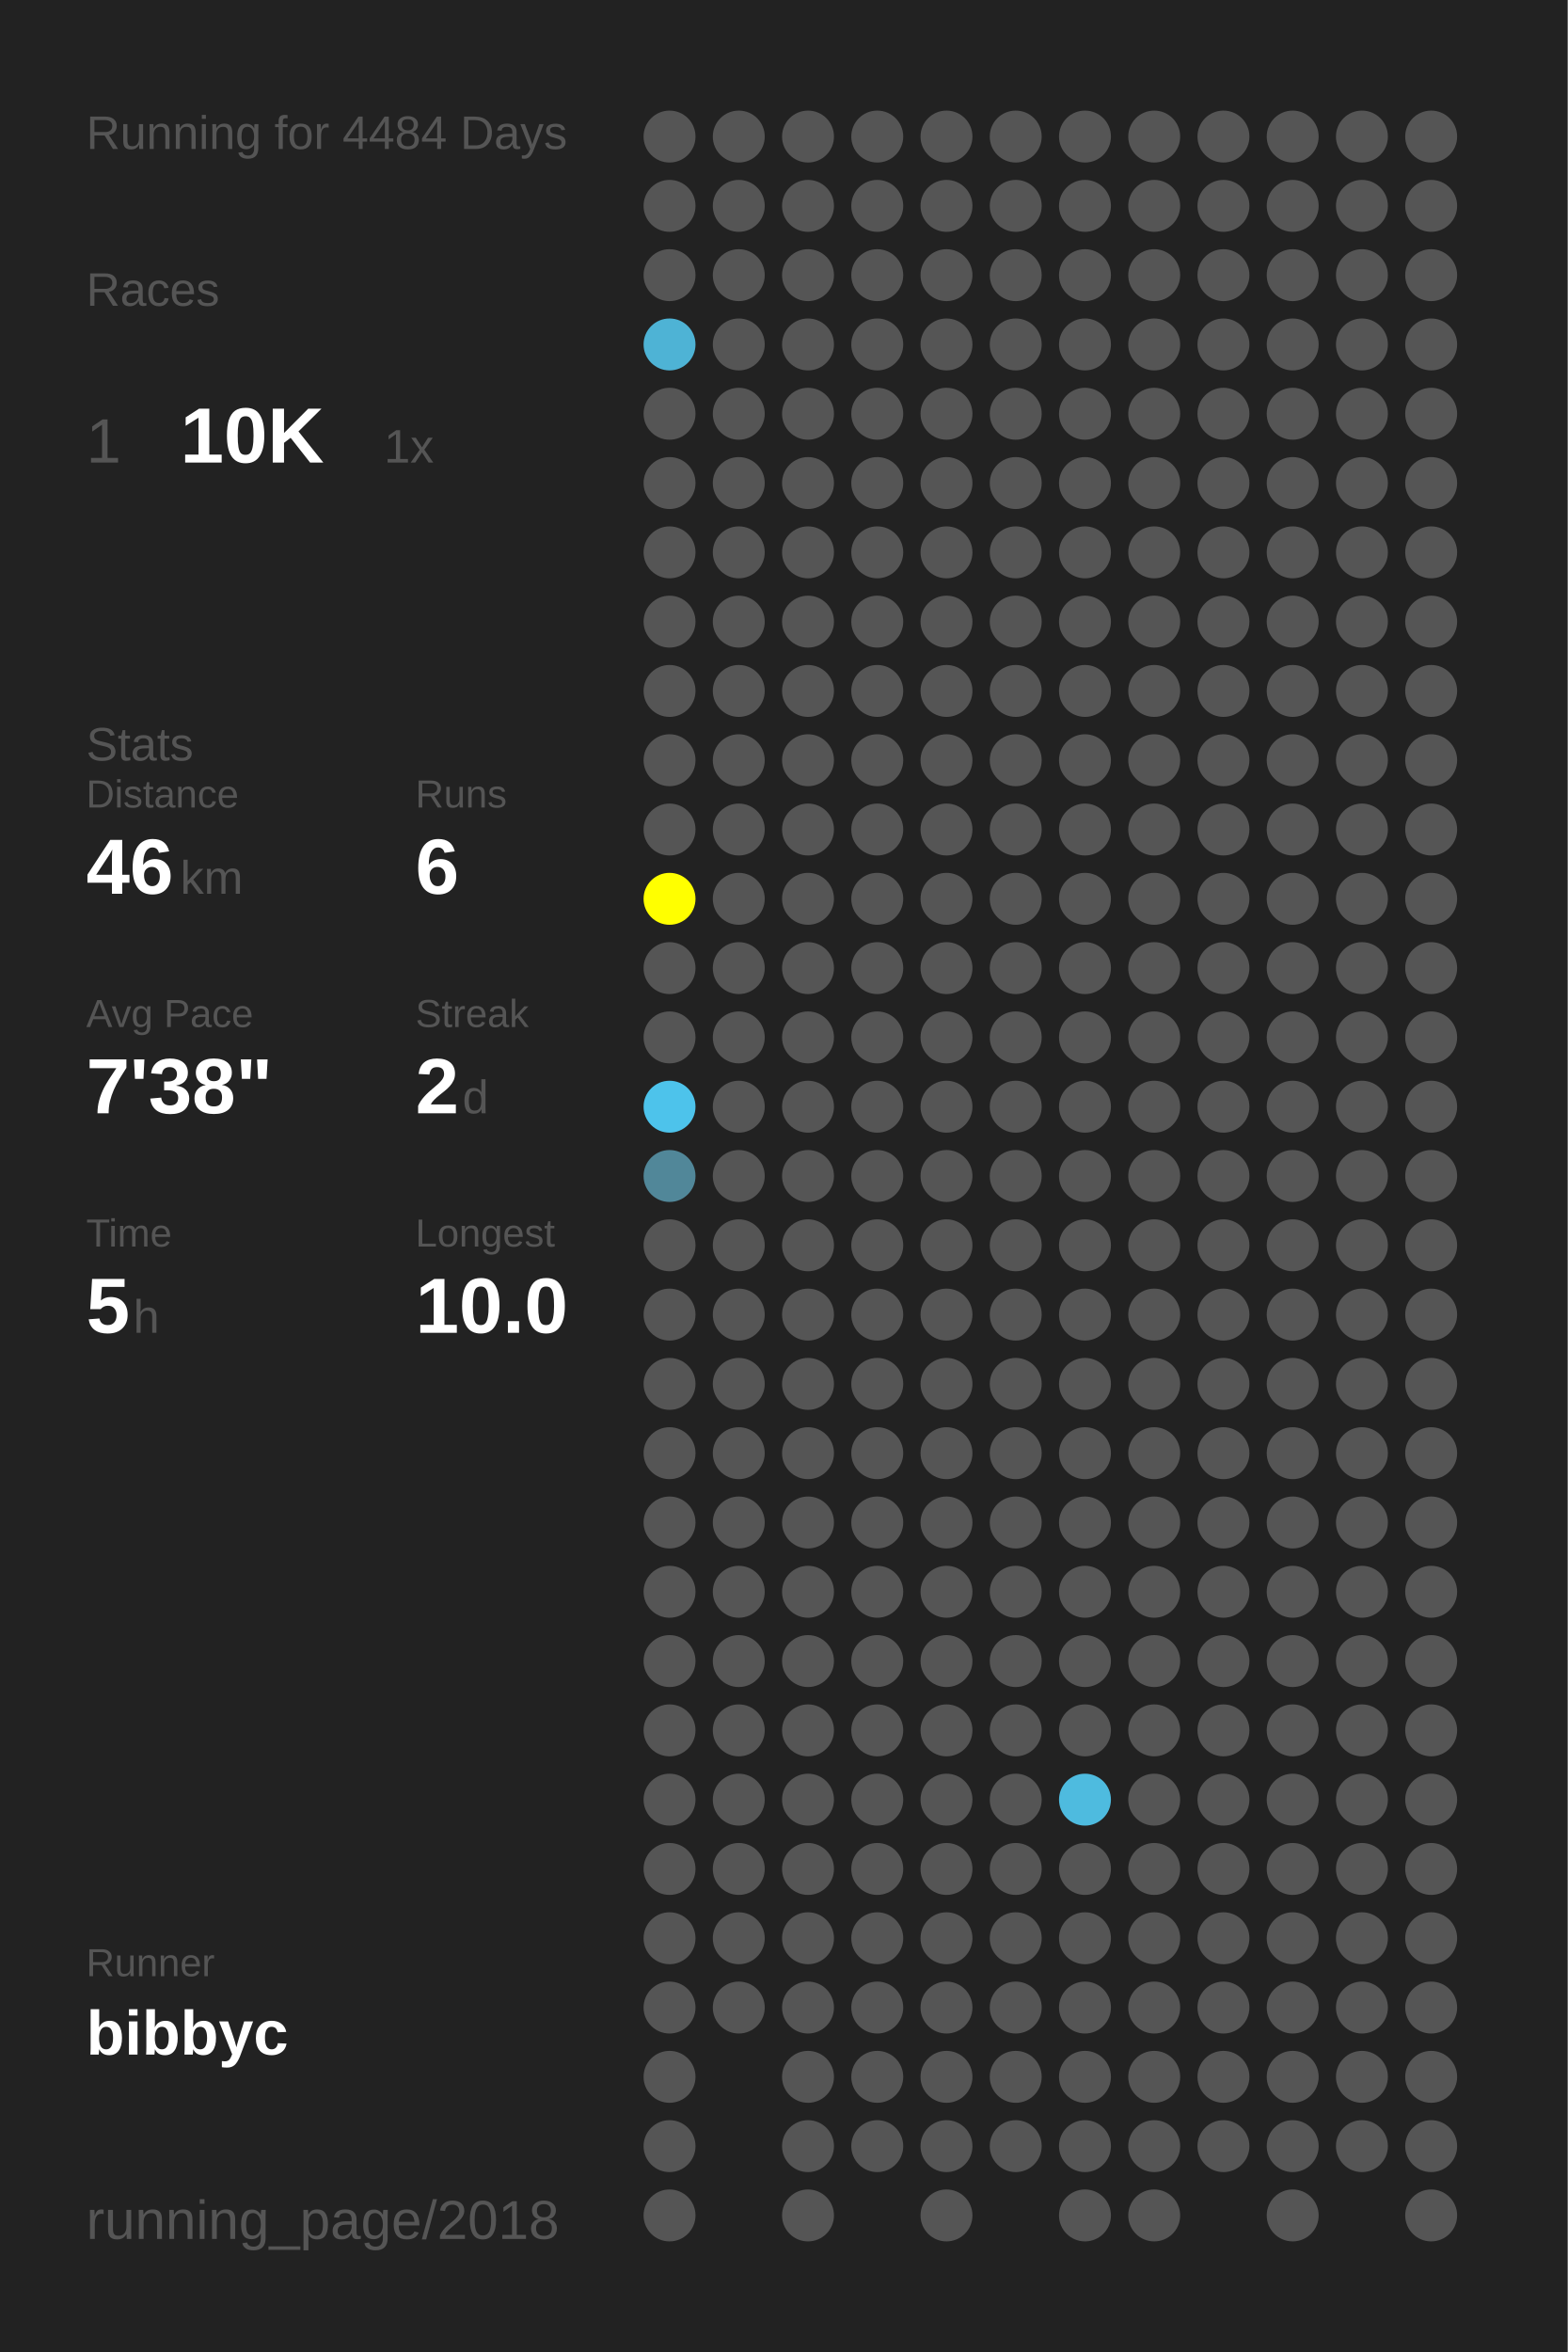
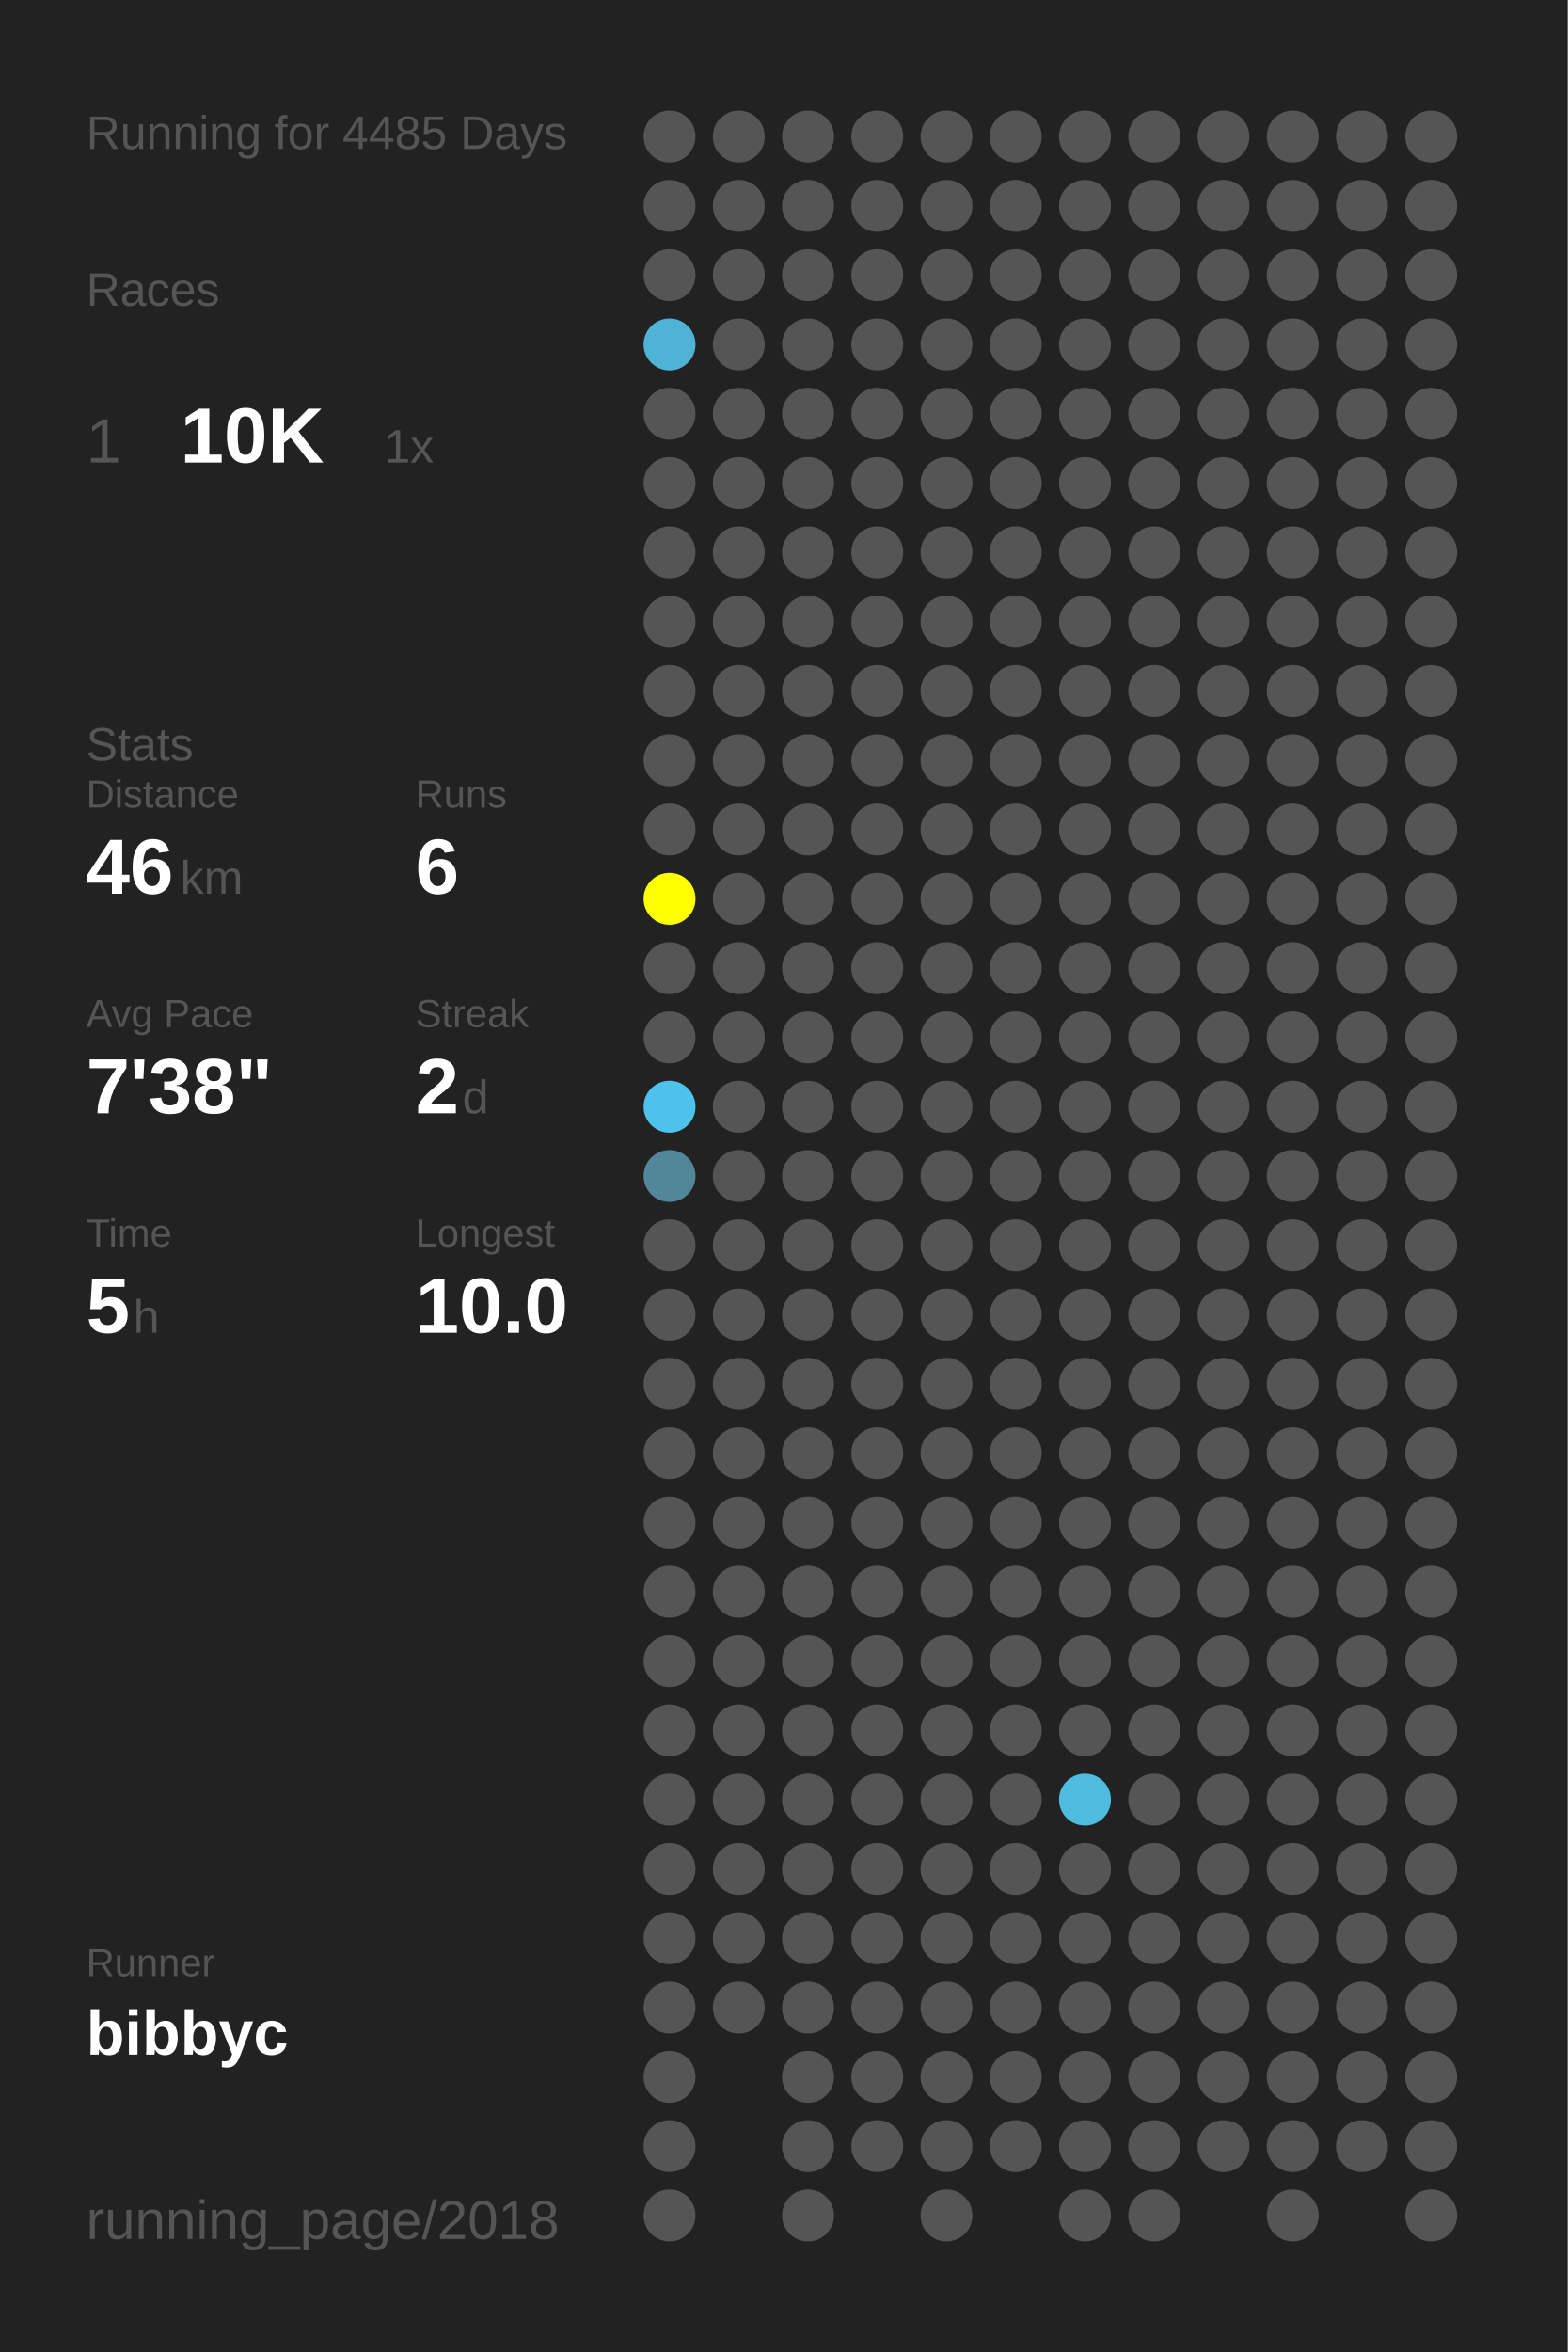
<svg xmlns="http://www.w3.org/2000/svg" baseProfile="full" height="300mm" version="1.1" viewBox="0,0,200,300" width="200mm">
  <defs />
  <rect fill="#222222" height="300" width="200" x="0" y="0" />
-   <text fill="#555555" style="font-size:6px; font-family:Arial;" x="11" y="19">Running for 4484 Days</text>
+   <text fill="#555555" style="font-size:6px; font-family:Arial;" x="11" y="19">Running for 4485 Days</text>
  <text fill="#555555" style="font-size:6px; font-family:Arial;" x="11" y="39">Races</text>
  <text fill="#555555" style="font-size:8px; font-family:Arial;" x="11" y="59">1</text>
  <text fill="#FFFFFF" style="font-size:10px; font-family:Arial; font-weight:bold;" x="23" y="59">10K</text>
  <text fill="#555555" style="font-size:6px; font-family:Arial;" x="49" y="59">1x</text>
  <text fill="#555555" style="font-size:6px; font-family:Arial;" x="11" y="97">Stats</text>
  <text fill="#555555" style="font-size:5px; font-family:Arial;" x="11" y="103">Distance</text>
  <text fill="#FFFFFF" style="font-size:10px; font-family:Arial; font-weight:bold;" x="11" y="114">46</text>
  <text fill="#555555" style="font-size:6px; font-family:Arial;" x="23" y="114">km</text>
  <text fill="#555555" style="font-size:5px; font-family:Arial;" x="53" y="103">Runs</text>
  <text fill="#FFFFFF" style="font-size:10px; font-family:Arial; font-weight:bold;" x="53" y="114">6</text>
  <text fill="#555555" style="font-size:5px; font-family:Arial;" x="11" y="131">Avg Pace</text>
  <text fill="#FFFFFF" style="font-size:10px; font-family:Arial; font-weight:bold;" x="11" y="142">7'38"</text>
  <text fill="#555555" style="font-size:5px; font-family:Arial;" x="53" y="131">Streak</text>
  <text fill="#FFFFFF" style="font-size:10px; font-family:Arial; font-weight:bold;" x="53" y="142">2</text>
  <text fill="#555555" style="font-size:6px; font-family:Arial;" x="59" y="142">d</text>
  <text fill="#555555" style="font-size:5px; font-family:Arial;" x="11" y="159">Time</text>
  <text fill="#FFFFFF" style="font-size:10px; font-family:Arial; font-weight:bold;" x="11" y="170">5</text>
  <text fill="#555555" style="font-size:6px; font-family:Arial;" x="17" y="170">h</text>
  <text fill="#555555" style="font-size:5px; font-family:Arial;" x="53" y="159">Longest</text>
  <text fill="#FFFFFF" style="font-size:10px; font-family:Arial; font-weight:bold;" x="53" y="170">10.0</text>
  <text fill="#555555" style="font-size:5px; font-family:Arial;" x="11" y="252.065">Runner</text>
  <text fill="#FFFFFF" style="font-size:8px; font-family:Arial; font-weight:bold;" x="11" y="262.065">bibbyc</text>
  <text fill="#555555" style="font-size:7px; font-family:Arial;" x="11" y="285.581">running_page/2018</text>
  <circle cx="85.417" cy="17.419" fill="#555555" r="3.312" />
  <circle cx="85.417" cy="26.258" fill="#555555" r="3.312" />
  <circle cx="85.417" cy="35.097" fill="#555555" r="3.312" />
  <circle cx="85.417" cy="43.935" fill="#4eb3d5" r="3.312" />
  <circle cx="85.417" cy="52.774" fill="#555555" r="3.312" />
  <circle cx="85.417" cy="61.613" fill="#555555" r="3.312" />
  <circle cx="85.417" cy="70.452" fill="#555555" r="3.312" />
  <circle cx="85.417" cy="79.29" fill="#555555" r="3.312" />
  <circle cx="85.417" cy="88.129" fill="#555555" r="3.312" />
  <circle cx="85.417" cy="96.968" fill="#555555" r="3.312" />
  <circle cx="85.417" cy="105.806" fill="#555555" r="3.312" />
  <circle cx="85.417" cy="114.645" fill="#FFFF00" r="3.312" />
  <circle cx="85.417" cy="123.484" fill="#555555" r="3.312" />
  <circle cx="85.417" cy="132.323" fill="#555555" r="3.312" />
  <circle cx="85.417" cy="141.161" fill="#4dc3eb" r="3.312" />
  <circle cx="85.417" cy="150" fill="#518799" r="3.312" />
  <circle cx="85.417" cy="158.839" fill="#555555" r="3.312" />
  <circle cx="85.417" cy="167.677" fill="#555555" r="3.312" />
  <circle cx="85.417" cy="176.516" fill="#555555" r="3.312" />
  <circle cx="85.417" cy="185.355" fill="#555555" r="3.312" />
  <circle cx="85.417" cy="194.194" fill="#555555" r="3.312" />
  <circle cx="85.417" cy="203.032" fill="#555555" r="3.312" />
  <circle cx="85.417" cy="211.871" fill="#555555" r="3.312" />
  <circle cx="85.417" cy="220.71" fill="#555555" r="3.312" />
  <circle cx="85.417" cy="229.548" fill="#555555" r="3.312" />
  <circle cx="85.417" cy="238.387" fill="#555555" r="3.312" />
  <circle cx="85.417" cy="247.226" fill="#555555" r="3.312" />
  <circle cx="85.417" cy="256.065" fill="#555555" r="3.312" />
  <circle cx="85.417" cy="264.903" fill="#555555" r="3.312" />
  <circle cx="85.417" cy="273.742" fill="#555555" r="3.312" />
  <circle cx="85.417" cy="282.581" fill="#555555" r="3.312" />
  <circle cx="94.25" cy="17.419" fill="#555555" r="3.312" />
  <circle cx="94.25" cy="26.258" fill="#555555" r="3.312" />
  <circle cx="94.25" cy="35.097" fill="#555555" r="3.312" />
  <circle cx="94.25" cy="43.935" fill="#555555" r="3.312" />
  <circle cx="94.25" cy="52.774" fill="#555555" r="3.312" />
  <circle cx="94.25" cy="61.613" fill="#555555" r="3.312" />
  <circle cx="94.25" cy="70.452" fill="#555555" r="3.312" />
  <circle cx="94.25" cy="79.29" fill="#555555" r="3.312" />
  <circle cx="94.25" cy="88.129" fill="#555555" r="3.312" />
  <circle cx="94.25" cy="96.968" fill="#555555" r="3.312" />
  <circle cx="94.25" cy="105.806" fill="#555555" r="3.312" />
  <circle cx="94.25" cy="114.645" fill="#555555" r="3.312" />
  <circle cx="94.25" cy="123.484" fill="#555555" r="3.312" />
  <circle cx="94.25" cy="132.323" fill="#555555" r="3.312" />
  <circle cx="94.25" cy="141.161" fill="#555555" r="3.312" />
  <circle cx="94.25" cy="150" fill="#555555" r="3.312" />
  <circle cx="94.25" cy="158.839" fill="#555555" r="3.312" />
  <circle cx="94.25" cy="167.677" fill="#555555" r="3.312" />
  <circle cx="94.25" cy="176.516" fill="#555555" r="3.312" />
  <circle cx="94.25" cy="185.355" fill="#555555" r="3.312" />
  <circle cx="94.25" cy="194.194" fill="#555555" r="3.312" />
  <circle cx="94.25" cy="203.032" fill="#555555" r="3.312" />
  <circle cx="94.25" cy="211.871" fill="#555555" r="3.312" />
  <circle cx="94.25" cy="220.71" fill="#555555" r="3.312" />
  <circle cx="94.25" cy="229.548" fill="#555555" r="3.312" />
  <circle cx="94.25" cy="238.387" fill="#555555" r="3.312" />
  <circle cx="94.25" cy="247.226" fill="#555555" r="3.312" />
  <circle cx="94.25" cy="256.065" fill="#555555" r="3.312" />
  <circle cx="103.083" cy="17.419" fill="#555555" r="3.312" />
  <circle cx="103.083" cy="26.258" fill="#555555" r="3.312" />
  <circle cx="103.083" cy="35.097" fill="#555555" r="3.312" />
  <circle cx="103.083" cy="43.935" fill="#555555" r="3.312" />
  <circle cx="103.083" cy="52.774" fill="#555555" r="3.312" />
  <circle cx="103.083" cy="61.613" fill="#555555" r="3.312" />
  <circle cx="103.083" cy="70.452" fill="#555555" r="3.312" />
  <circle cx="103.083" cy="79.29" fill="#555555" r="3.312" />
  <circle cx="103.083" cy="88.129" fill="#555555" r="3.312" />
  <circle cx="103.083" cy="96.968" fill="#555555" r="3.312" />
  <circle cx="103.083" cy="105.806" fill="#555555" r="3.312" />
  <circle cx="103.083" cy="114.645" fill="#555555" r="3.312" />
  <circle cx="103.083" cy="123.484" fill="#555555" r="3.312" />
  <circle cx="103.083" cy="132.323" fill="#555555" r="3.312" />
  <circle cx="103.083" cy="141.161" fill="#555555" r="3.312" />
  <circle cx="103.083" cy="150" fill="#555555" r="3.312" />
  <circle cx="103.083" cy="158.839" fill="#555555" r="3.312" />
  <circle cx="103.083" cy="167.677" fill="#555555" r="3.312" />
  <circle cx="103.083" cy="176.516" fill="#555555" r="3.312" />
  <circle cx="103.083" cy="185.355" fill="#555555" r="3.312" />
  <circle cx="103.083" cy="194.194" fill="#555555" r="3.312" />
  <circle cx="103.083" cy="203.032" fill="#555555" r="3.312" />
  <circle cx="103.083" cy="211.871" fill="#555555" r="3.312" />
  <circle cx="103.083" cy="220.71" fill="#555555" r="3.312" />
  <circle cx="103.083" cy="229.548" fill="#555555" r="3.312" />
  <circle cx="103.083" cy="238.387" fill="#555555" r="3.312" />
  <circle cx="103.083" cy="247.226" fill="#555555" r="3.312" />
  <circle cx="103.083" cy="256.065" fill="#555555" r="3.312" />
  <circle cx="103.083" cy="264.903" fill="#555555" r="3.312" />
  <circle cx="103.083" cy="273.742" fill="#555555" r="3.312" />
  <circle cx="103.083" cy="282.581" fill="#555555" r="3.312" />
  <circle cx="111.917" cy="17.419" fill="#555555" r="3.312" />
  <circle cx="111.917" cy="26.258" fill="#555555" r="3.312" />
  <circle cx="111.917" cy="35.097" fill="#555555" r="3.312" />
  <circle cx="111.917" cy="43.935" fill="#555555" r="3.312" />
  <circle cx="111.917" cy="52.774" fill="#555555" r="3.312" />
  <circle cx="111.917" cy="61.613" fill="#555555" r="3.312" />
  <circle cx="111.917" cy="70.452" fill="#555555" r="3.312" />
  <circle cx="111.917" cy="79.29" fill="#555555" r="3.312" />
  <circle cx="111.917" cy="88.129" fill="#555555" r="3.312" />
  <circle cx="111.917" cy="96.968" fill="#555555" r="3.312" />
  <circle cx="111.917" cy="105.806" fill="#555555" r="3.312" />
  <circle cx="111.917" cy="114.645" fill="#555555" r="3.312" />
  <circle cx="111.917" cy="123.484" fill="#555555" r="3.312" />
  <circle cx="111.917" cy="132.323" fill="#555555" r="3.312" />
  <circle cx="111.917" cy="141.161" fill="#555555" r="3.312" />
  <circle cx="111.917" cy="150" fill="#555555" r="3.312" />
  <circle cx="111.917" cy="158.839" fill="#555555" r="3.312" />
  <circle cx="111.917" cy="167.677" fill="#555555" r="3.312" />
  <circle cx="111.917" cy="176.516" fill="#555555" r="3.312" />
  <circle cx="111.917" cy="185.355" fill="#555555" r="3.312" />
  <circle cx="111.917" cy="194.194" fill="#555555" r="3.312" />
  <circle cx="111.917" cy="203.032" fill="#555555" r="3.312" />
  <circle cx="111.917" cy="211.871" fill="#555555" r="3.312" />
  <circle cx="111.917" cy="220.71" fill="#555555" r="3.312" />
  <circle cx="111.917" cy="229.548" fill="#555555" r="3.312" />
  <circle cx="111.917" cy="238.387" fill="#555555" r="3.312" />
  <circle cx="111.917" cy="247.226" fill="#555555" r="3.312" />
  <circle cx="111.917" cy="256.065" fill="#555555" r="3.312" />
  <circle cx="111.917" cy="264.903" fill="#555555" r="3.312" />
  <circle cx="111.917" cy="273.742" fill="#555555" r="3.312" />
  <circle cx="120.75" cy="17.419" fill="#555555" r="3.312" />
  <circle cx="120.75" cy="26.258" fill="#555555" r="3.312" />
  <circle cx="120.75" cy="35.097" fill="#555555" r="3.312" />
  <circle cx="120.75" cy="43.935" fill="#555555" r="3.312" />
  <circle cx="120.75" cy="52.774" fill="#555555" r="3.312" />
  <circle cx="120.75" cy="61.613" fill="#555555" r="3.312" />
  <circle cx="120.75" cy="70.452" fill="#555555" r="3.312" />
  <circle cx="120.75" cy="79.29" fill="#555555" r="3.312" />
  <circle cx="120.75" cy="88.129" fill="#555555" r="3.312" />
  <circle cx="120.75" cy="96.968" fill="#555555" r="3.312" />
  <circle cx="120.75" cy="105.806" fill="#555555" r="3.312" />
  <circle cx="120.75" cy="114.645" fill="#555555" r="3.312" />
  <circle cx="120.75" cy="123.484" fill="#555555" r="3.312" />
  <circle cx="120.75" cy="132.323" fill="#555555" r="3.312" />
  <circle cx="120.75" cy="141.161" fill="#555555" r="3.312" />
  <circle cx="120.75" cy="150" fill="#555555" r="3.312" />
  <circle cx="120.75" cy="158.839" fill="#555555" r="3.312" />
  <circle cx="120.75" cy="167.677" fill="#555555" r="3.312" />
  <circle cx="120.75" cy="176.516" fill="#555555" r="3.312" />
  <circle cx="120.75" cy="185.355" fill="#555555" r="3.312" />
  <circle cx="120.75" cy="194.194" fill="#555555" r="3.312" />
  <circle cx="120.75" cy="203.032" fill="#555555" r="3.312" />
  <circle cx="120.75" cy="211.871" fill="#555555" r="3.312" />
  <circle cx="120.75" cy="220.71" fill="#555555" r="3.312" />
  <circle cx="120.75" cy="229.548" fill="#555555" r="3.312" />
  <circle cx="120.75" cy="238.387" fill="#555555" r="3.312" />
  <circle cx="120.75" cy="247.226" fill="#555555" r="3.312" />
  <circle cx="120.75" cy="256.065" fill="#555555" r="3.312" />
  <circle cx="120.75" cy="264.903" fill="#555555" r="3.312" />
  <circle cx="120.75" cy="273.742" fill="#555555" r="3.312" />
  <circle cx="120.75" cy="282.581" fill="#555555" r="3.312" />
  <circle cx="129.583" cy="17.419" fill="#555555" r="3.312" />
  <circle cx="129.583" cy="26.258" fill="#555555" r="3.312" />
  <circle cx="129.583" cy="35.097" fill="#555555" r="3.312" />
  <circle cx="129.583" cy="43.935" fill="#555555" r="3.312" />
  <circle cx="129.583" cy="52.774" fill="#555555" r="3.312" />
  <circle cx="129.583" cy="61.613" fill="#555555" r="3.312" />
  <circle cx="129.583" cy="70.452" fill="#555555" r="3.312" />
  <circle cx="129.583" cy="79.29" fill="#555555" r="3.312" />
  <circle cx="129.583" cy="88.129" fill="#555555" r="3.312" />
  <circle cx="129.583" cy="96.968" fill="#555555" r="3.312" />
  <circle cx="129.583" cy="105.806" fill="#555555" r="3.312" />
  <circle cx="129.583" cy="114.645" fill="#555555" r="3.312" />
  <circle cx="129.583" cy="123.484" fill="#555555" r="3.312" />
  <circle cx="129.583" cy="132.323" fill="#555555" r="3.312" />
  <circle cx="129.583" cy="141.161" fill="#555555" r="3.312" />
  <circle cx="129.583" cy="150" fill="#555555" r="3.312" />
  <circle cx="129.583" cy="158.839" fill="#555555" r="3.312" />
  <circle cx="129.583" cy="167.677" fill="#555555" r="3.312" />
  <circle cx="129.583" cy="176.516" fill="#555555" r="3.312" />
  <circle cx="129.583" cy="185.355" fill="#555555" r="3.312" />
  <circle cx="129.583" cy="194.194" fill="#555555" r="3.312" />
  <circle cx="129.583" cy="203.032" fill="#555555" r="3.312" />
  <circle cx="129.583" cy="211.871" fill="#555555" r="3.312" />
  <circle cx="129.583" cy="220.71" fill="#555555" r="3.312" />
  <circle cx="129.583" cy="229.548" fill="#555555" r="3.312" />
  <circle cx="129.583" cy="238.387" fill="#555555" r="3.312" />
  <circle cx="129.583" cy="247.226" fill="#555555" r="3.312" />
  <circle cx="129.583" cy="256.065" fill="#555555" r="3.312" />
  <circle cx="129.583" cy="264.903" fill="#555555" r="3.312" />
  <circle cx="129.583" cy="273.742" fill="#555555" r="3.312" />
  <circle cx="138.417" cy="17.419" fill="#555555" r="3.312" />
  <circle cx="138.417" cy="26.258" fill="#555555" r="3.312" />
  <circle cx="138.417" cy="35.097" fill="#555555" r="3.312" />
  <circle cx="138.417" cy="43.935" fill="#555555" r="3.312" />
  <circle cx="138.417" cy="52.774" fill="#555555" r="3.312" />
  <circle cx="138.417" cy="61.613" fill="#555555" r="3.312" />
  <circle cx="138.417" cy="70.452" fill="#555555" r="3.312" />
  <circle cx="138.417" cy="79.29" fill="#555555" r="3.312" />
  <circle cx="138.417" cy="88.129" fill="#555555" r="3.312" />
  <circle cx="138.417" cy="96.968" fill="#555555" r="3.312" />
  <circle cx="138.417" cy="105.806" fill="#555555" r="3.312" />
  <circle cx="138.417" cy="114.645" fill="#555555" r="3.312" />
  <circle cx="138.417" cy="123.484" fill="#555555" r="3.312" />
  <circle cx="138.417" cy="132.323" fill="#555555" r="3.312" />
  <circle cx="138.417" cy="141.161" fill="#555555" r="3.312" />
  <circle cx="138.417" cy="150" fill="#555555" r="3.312" />
  <circle cx="138.417" cy="158.839" fill="#555555" r="3.312" />
  <circle cx="138.417" cy="167.677" fill="#555555" r="3.312" />
  <circle cx="138.417" cy="176.516" fill="#555555" r="3.312" />
  <circle cx="138.417" cy="185.355" fill="#555555" r="3.312" />
  <circle cx="138.417" cy="194.194" fill="#555555" r="3.312" />
  <circle cx="138.417" cy="203.032" fill="#555555" r="3.312" />
  <circle cx="138.417" cy="211.871" fill="#555555" r="3.312" />
  <circle cx="138.417" cy="220.71" fill="#555555" r="3.312" />
  <circle cx="138.417" cy="229.548" fill="#4ebbdf" r="3.312" />
  <circle cx="138.417" cy="238.387" fill="#555555" r="3.312" />
  <circle cx="138.417" cy="247.226" fill="#555555" r="3.312" />
  <circle cx="138.417" cy="256.065" fill="#555555" r="3.312" />
  <circle cx="138.417" cy="264.903" fill="#555555" r="3.312" />
  <circle cx="138.417" cy="273.742" fill="#555555" r="3.312" />
  <circle cx="138.417" cy="282.581" fill="#555555" r="3.312" />
  <circle cx="147.25" cy="17.419" fill="#555555" r="3.312" />
  <circle cx="147.25" cy="26.258" fill="#555555" r="3.312" />
  <circle cx="147.25" cy="35.097" fill="#555555" r="3.312" />
  <circle cx="147.25" cy="43.935" fill="#555555" r="3.312" />
  <circle cx="147.25" cy="52.774" fill="#555555" r="3.312" />
  <circle cx="147.25" cy="61.613" fill="#555555" r="3.312" />
  <circle cx="147.25" cy="70.452" fill="#555555" r="3.312" />
  <circle cx="147.25" cy="79.29" fill="#555555" r="3.312" />
  <circle cx="147.25" cy="88.129" fill="#555555" r="3.312" />
  <circle cx="147.25" cy="96.968" fill="#555555" r="3.312" />
  <circle cx="147.25" cy="105.806" fill="#555555" r="3.312" />
  <circle cx="147.25" cy="114.645" fill="#555555" r="3.312" />
  <circle cx="147.25" cy="123.484" fill="#555555" r="3.312" />
  <circle cx="147.25" cy="132.323" fill="#555555" r="3.312" />
  <circle cx="147.25" cy="141.161" fill="#555555" r="3.312" />
  <circle cx="147.25" cy="150" fill="#555555" r="3.312" />
  <circle cx="147.25" cy="158.839" fill="#555555" r="3.312" />
  <circle cx="147.25" cy="167.677" fill="#555555" r="3.312" />
  <circle cx="147.25" cy="176.516" fill="#555555" r="3.312" />
  <circle cx="147.25" cy="185.355" fill="#555555" r="3.312" />
  <circle cx="147.25" cy="194.194" fill="#555555" r="3.312" />
  <circle cx="147.25" cy="203.032" fill="#555555" r="3.312" />
  <circle cx="147.25" cy="211.871" fill="#555555" r="3.312" />
  <circle cx="147.25" cy="220.71" fill="#555555" r="3.312" />
  <circle cx="147.25" cy="229.548" fill="#555555" r="3.312" />
  <circle cx="147.25" cy="238.387" fill="#555555" r="3.312" />
  <circle cx="147.25" cy="247.226" fill="#555555" r="3.312" />
  <circle cx="147.25" cy="256.065" fill="#555555" r="3.312" />
  <circle cx="147.25" cy="264.903" fill="#555555" r="3.312" />
  <circle cx="147.25" cy="273.742" fill="#555555" r="3.312" />
  <circle cx="147.25" cy="282.581" fill="#555555" r="3.312" />
  <circle cx="156.083" cy="17.419" fill="#555555" r="3.312" />
  <circle cx="156.083" cy="26.258" fill="#555555" r="3.312" />
  <circle cx="156.083" cy="35.097" fill="#555555" r="3.312" />
  <circle cx="156.083" cy="43.935" fill="#555555" r="3.312" />
  <circle cx="156.083" cy="52.774" fill="#555555" r="3.312" />
  <circle cx="156.083" cy="61.613" fill="#555555" r="3.312" />
  <circle cx="156.083" cy="70.452" fill="#555555" r="3.312" />
  <circle cx="156.083" cy="79.29" fill="#555555" r="3.312" />
  <circle cx="156.083" cy="88.129" fill="#555555" r="3.312" />
  <circle cx="156.083" cy="96.968" fill="#555555" r="3.312" />
  <circle cx="156.083" cy="105.806" fill="#555555" r="3.312" />
  <circle cx="156.083" cy="114.645" fill="#555555" r="3.312" />
  <circle cx="156.083" cy="123.484" fill="#555555" r="3.312" />
  <circle cx="156.083" cy="132.323" fill="#555555" r="3.312" />
  <circle cx="156.083" cy="141.161" fill="#555555" r="3.312" />
  <circle cx="156.083" cy="150" fill="#555555" r="3.312" />
  <circle cx="156.083" cy="158.839" fill="#555555" r="3.312" />
  <circle cx="156.083" cy="167.677" fill="#555555" r="3.312" />
  <circle cx="156.083" cy="176.516" fill="#555555" r="3.312" />
  <circle cx="156.083" cy="185.355" fill="#555555" r="3.312" />
  <circle cx="156.083" cy="194.194" fill="#555555" r="3.312" />
  <circle cx="156.083" cy="203.032" fill="#555555" r="3.312" />
  <circle cx="156.083" cy="211.871" fill="#555555" r="3.312" />
  <circle cx="156.083" cy="220.71" fill="#555555" r="3.312" />
  <circle cx="156.083" cy="229.548" fill="#555555" r="3.312" />
  <circle cx="156.083" cy="238.387" fill="#555555" r="3.312" />
  <circle cx="156.083" cy="247.226" fill="#555555" r="3.312" />
  <circle cx="156.083" cy="256.065" fill="#555555" r="3.312" />
  <circle cx="156.083" cy="264.903" fill="#555555" r="3.312" />
  <circle cx="156.083" cy="273.742" fill="#555555" r="3.312" />
  <circle cx="164.917" cy="17.419" fill="#555555" r="3.312" />
  <circle cx="164.917" cy="26.258" fill="#555555" r="3.312" />
  <circle cx="164.917" cy="35.097" fill="#555555" r="3.312" />
  <circle cx="164.917" cy="43.935" fill="#555555" r="3.312" />
  <circle cx="164.917" cy="52.774" fill="#555555" r="3.312" />
  <circle cx="164.917" cy="61.613" fill="#555555" r="3.312" />
  <circle cx="164.917" cy="70.452" fill="#555555" r="3.312" />
  <circle cx="164.917" cy="79.29" fill="#555555" r="3.312" />
  <circle cx="164.917" cy="88.129" fill="#555555" r="3.312" />
  <circle cx="164.917" cy="96.968" fill="#555555" r="3.312" />
  <circle cx="164.917" cy="105.806" fill="#555555" r="3.312" />
  <circle cx="164.917" cy="114.645" fill="#555555" r="3.312" />
  <circle cx="164.917" cy="123.484" fill="#555555" r="3.312" />
  <circle cx="164.917" cy="132.323" fill="#555555" r="3.312" />
  <circle cx="164.917" cy="141.161" fill="#555555" r="3.312" />
  <circle cx="164.917" cy="150" fill="#555555" r="3.312" />
  <circle cx="164.917" cy="158.839" fill="#555555" r="3.312" />
  <circle cx="164.917" cy="167.677" fill="#555555" r="3.312" />
  <circle cx="164.917" cy="176.516" fill="#555555" r="3.312" />
  <circle cx="164.917" cy="185.355" fill="#555555" r="3.312" />
  <circle cx="164.917" cy="194.194" fill="#555555" r="3.312" />
  <circle cx="164.917" cy="203.032" fill="#555555" r="3.312" />
  <circle cx="164.917" cy="211.871" fill="#555555" r="3.312" />
  <circle cx="164.917" cy="220.71" fill="#555555" r="3.312" />
  <circle cx="164.917" cy="229.548" fill="#555555" r="3.312" />
  <circle cx="164.917" cy="238.387" fill="#555555" r="3.312" />
  <circle cx="164.917" cy="247.226" fill="#555555" r="3.312" />
  <circle cx="164.917" cy="256.065" fill="#555555" r="3.312" />
  <circle cx="164.917" cy="264.903" fill="#555555" r="3.312" />
  <circle cx="164.917" cy="273.742" fill="#555555" r="3.312" />
  <circle cx="164.917" cy="282.581" fill="#555555" r="3.312" />
  <circle cx="173.75" cy="17.419" fill="#555555" r="3.312" />
  <circle cx="173.75" cy="26.258" fill="#555555" r="3.312" />
  <circle cx="173.75" cy="35.097" fill="#555555" r="3.312" />
  <circle cx="173.75" cy="43.935" fill="#555555" r="3.312" />
  <circle cx="173.75" cy="52.774" fill="#555555" r="3.312" />
  <circle cx="173.75" cy="61.613" fill="#555555" r="3.312" />
  <circle cx="173.75" cy="70.452" fill="#555555" r="3.312" />
  <circle cx="173.75" cy="79.29" fill="#555555" r="3.312" />
  <circle cx="173.75" cy="88.129" fill="#555555" r="3.312" />
  <circle cx="173.75" cy="96.968" fill="#555555" r="3.312" />
  <circle cx="173.75" cy="105.806" fill="#555555" r="3.312" />
  <circle cx="173.75" cy="114.645" fill="#555555" r="3.312" />
  <circle cx="173.75" cy="123.484" fill="#555555" r="3.312" />
  <circle cx="173.75" cy="132.323" fill="#555555" r="3.312" />
  <circle cx="173.75" cy="141.161" fill="#555555" r="3.312" />
  <circle cx="173.75" cy="150" fill="#555555" r="3.312" />
  <circle cx="173.75" cy="158.839" fill="#555555" r="3.312" />
  <circle cx="173.75" cy="167.677" fill="#555555" r="3.312" />
  <circle cx="173.75" cy="176.516" fill="#555555" r="3.312" />
  <circle cx="173.75" cy="185.355" fill="#555555" r="3.312" />
  <circle cx="173.75" cy="194.194" fill="#555555" r="3.312" />
  <circle cx="173.75" cy="203.032" fill="#555555" r="3.312" />
  <circle cx="173.75" cy="211.871" fill="#555555" r="3.312" />
  <circle cx="173.75" cy="220.71" fill="#555555" r="3.312" />
  <circle cx="173.75" cy="229.548" fill="#555555" r="3.312" />
  <circle cx="173.75" cy="238.387" fill="#555555" r="3.312" />
  <circle cx="173.75" cy="247.226" fill="#555555" r="3.312" />
  <circle cx="173.75" cy="256.065" fill="#555555" r="3.312" />
  <circle cx="173.75" cy="264.903" fill="#555555" r="3.312" />
  <circle cx="173.75" cy="273.742" fill="#555555" r="3.312" />
  <circle cx="182.583" cy="17.419" fill="#555555" r="3.312" />
  <circle cx="182.583" cy="26.258" fill="#555555" r="3.312" />
  <circle cx="182.583" cy="35.097" fill="#555555" r="3.312" />
  <circle cx="182.583" cy="43.935" fill="#555555" r="3.312" />
  <circle cx="182.583" cy="52.774" fill="#555555" r="3.312" />
  <circle cx="182.583" cy="61.613" fill="#555555" r="3.312" />
  <circle cx="182.583" cy="70.452" fill="#555555" r="3.312" />
  <circle cx="182.583" cy="79.29" fill="#555555" r="3.312" />
  <circle cx="182.583" cy="88.129" fill="#555555" r="3.312" />
  <circle cx="182.583" cy="96.968" fill="#555555" r="3.312" />
  <circle cx="182.583" cy="105.806" fill="#555555" r="3.312" />
  <circle cx="182.583" cy="114.645" fill="#555555" r="3.312" />
  <circle cx="182.583" cy="123.484" fill="#555555" r="3.312" />
  <circle cx="182.583" cy="132.323" fill="#555555" r="3.312" />
  <circle cx="182.583" cy="141.161" fill="#555555" r="3.312" />
  <circle cx="182.583" cy="150" fill="#555555" r="3.312" />
  <circle cx="182.583" cy="158.839" fill="#555555" r="3.312" />
  <circle cx="182.583" cy="167.677" fill="#555555" r="3.312" />
  <circle cx="182.583" cy="176.516" fill="#555555" r="3.312" />
  <circle cx="182.583" cy="185.355" fill="#555555" r="3.312" />
  <circle cx="182.583" cy="194.194" fill="#555555" r="3.312" />
  <circle cx="182.583" cy="203.032" fill="#555555" r="3.312" />
  <circle cx="182.583" cy="211.871" fill="#555555" r="3.312" />
  <circle cx="182.583" cy="220.71" fill="#555555" r="3.312" />
  <circle cx="182.583" cy="229.548" fill="#555555" r="3.312" />
  <circle cx="182.583" cy="238.387" fill="#555555" r="3.312" />
  <circle cx="182.583" cy="247.226" fill="#555555" r="3.312" />
  <circle cx="182.583" cy="256.065" fill="#555555" r="3.312" />
  <circle cx="182.583" cy="264.903" fill="#555555" r="3.312" />
  <circle cx="182.583" cy="273.742" fill="#555555" r="3.312" />
  <circle cx="182.583" cy="282.581" fill="#555555" r="3.312" />
</svg>
